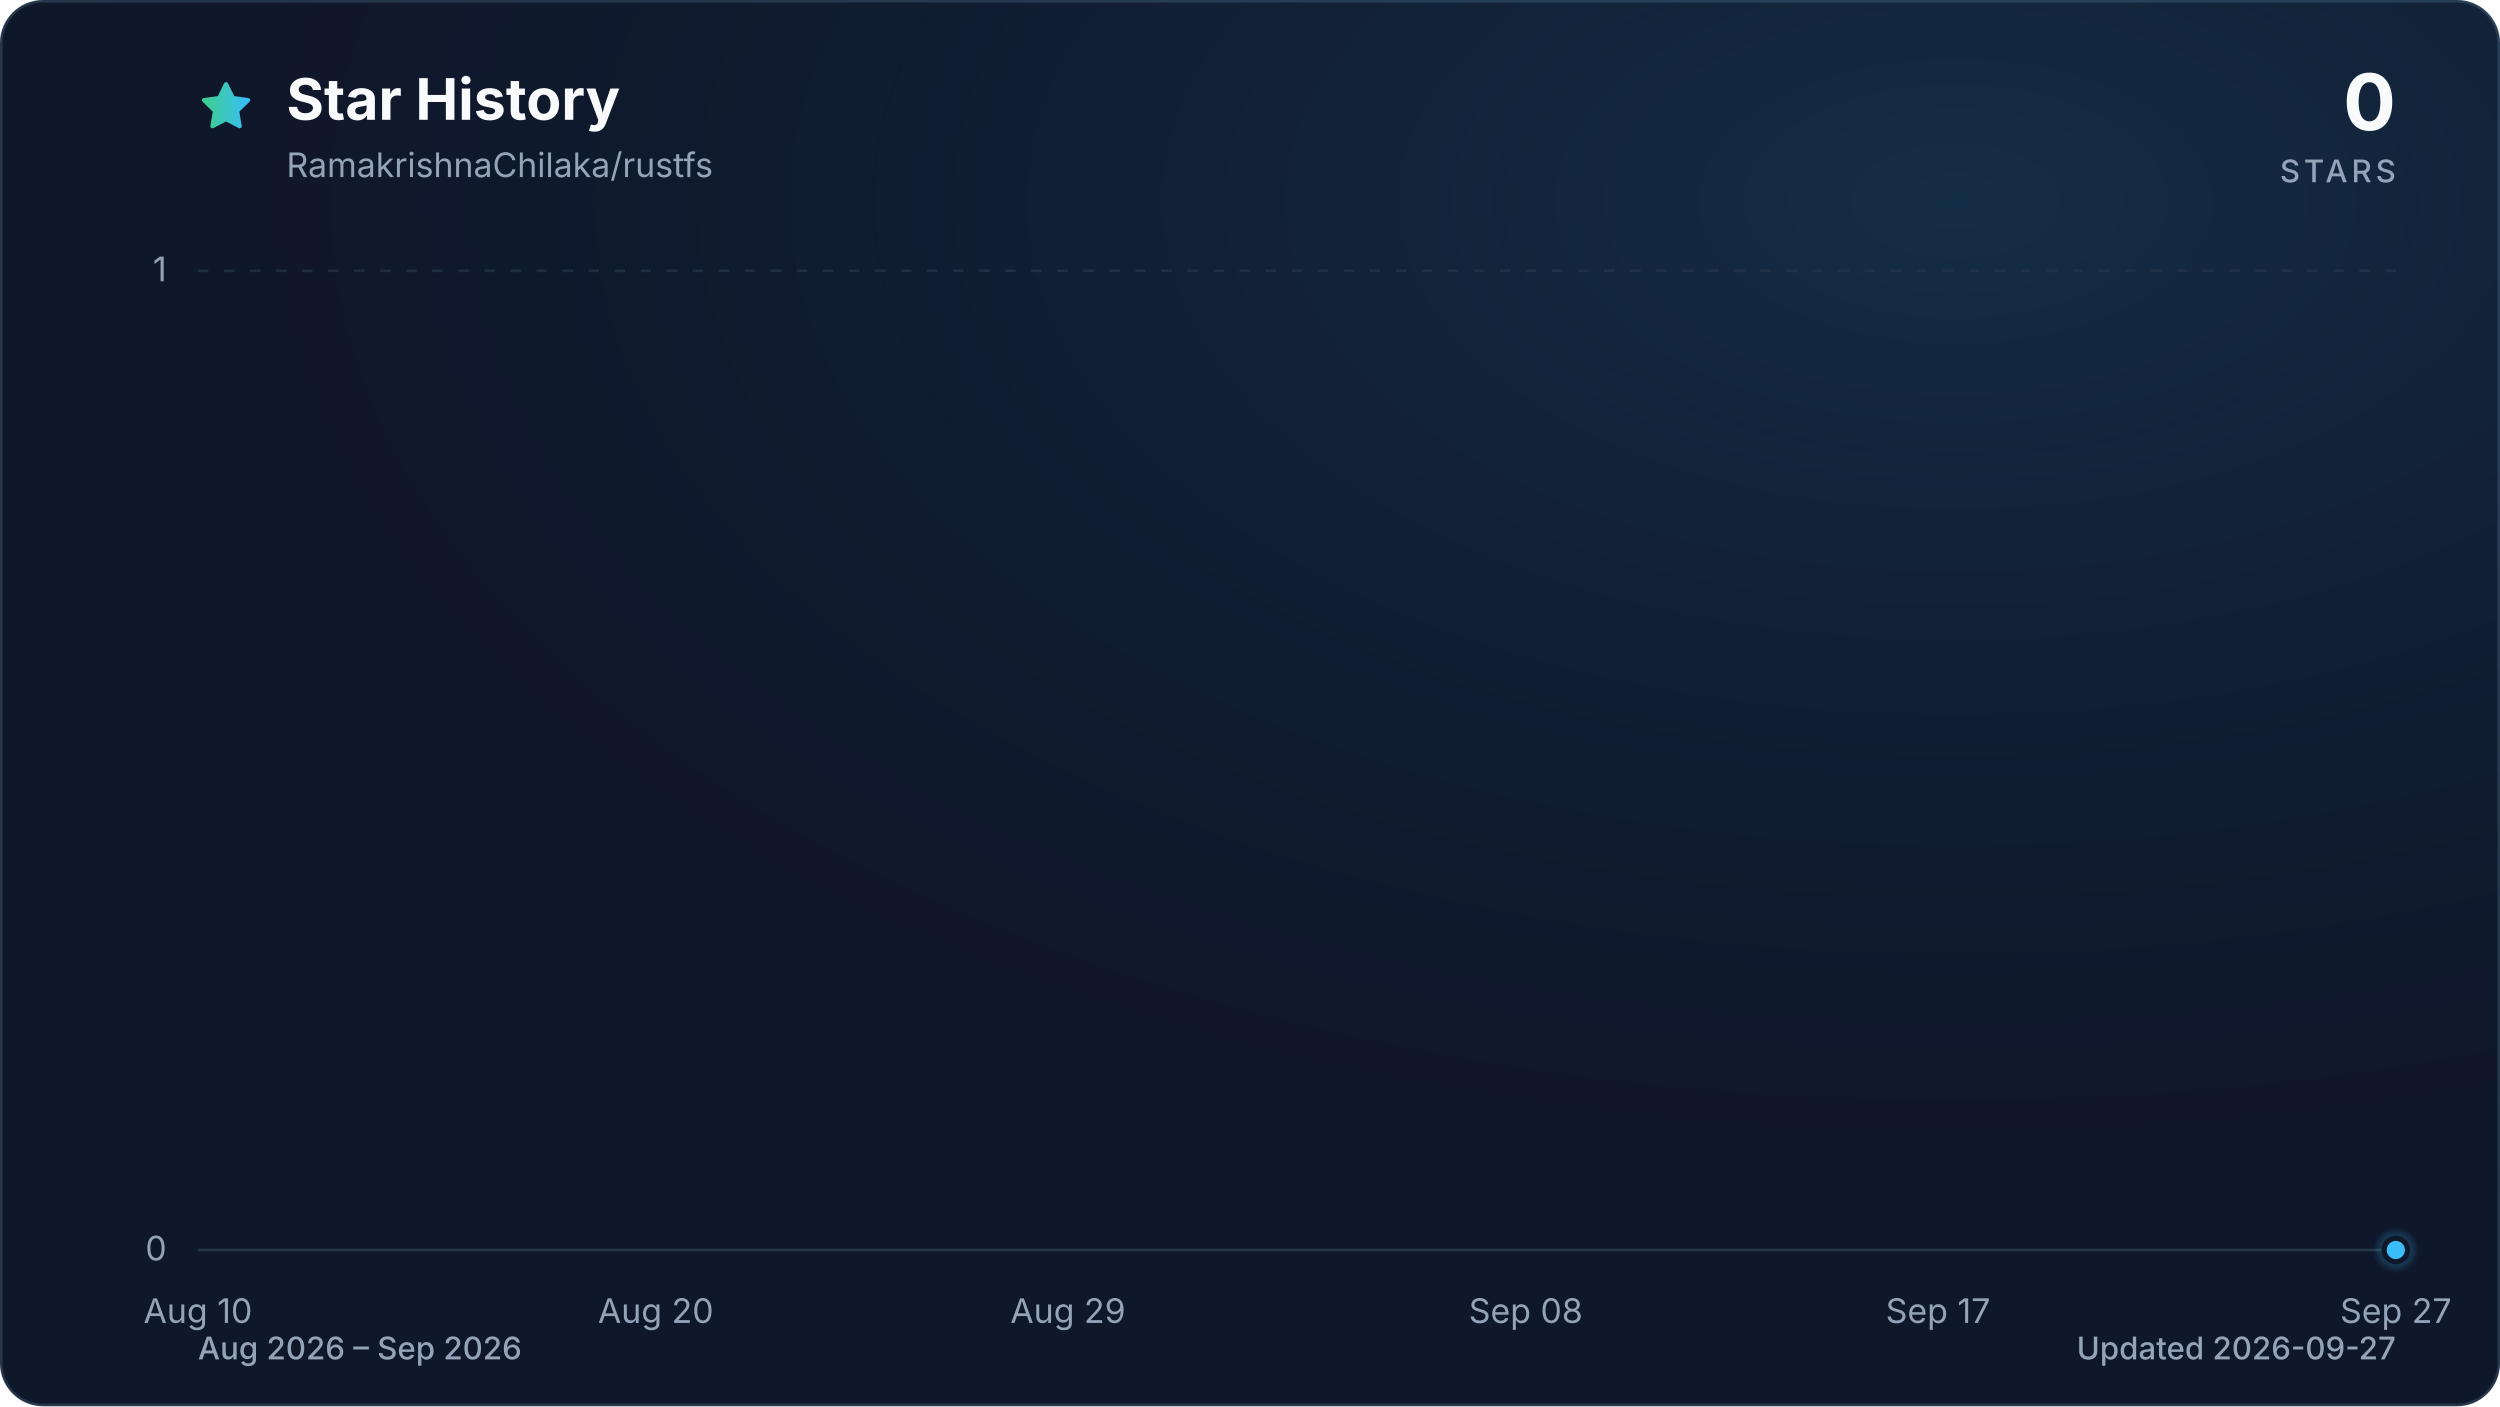
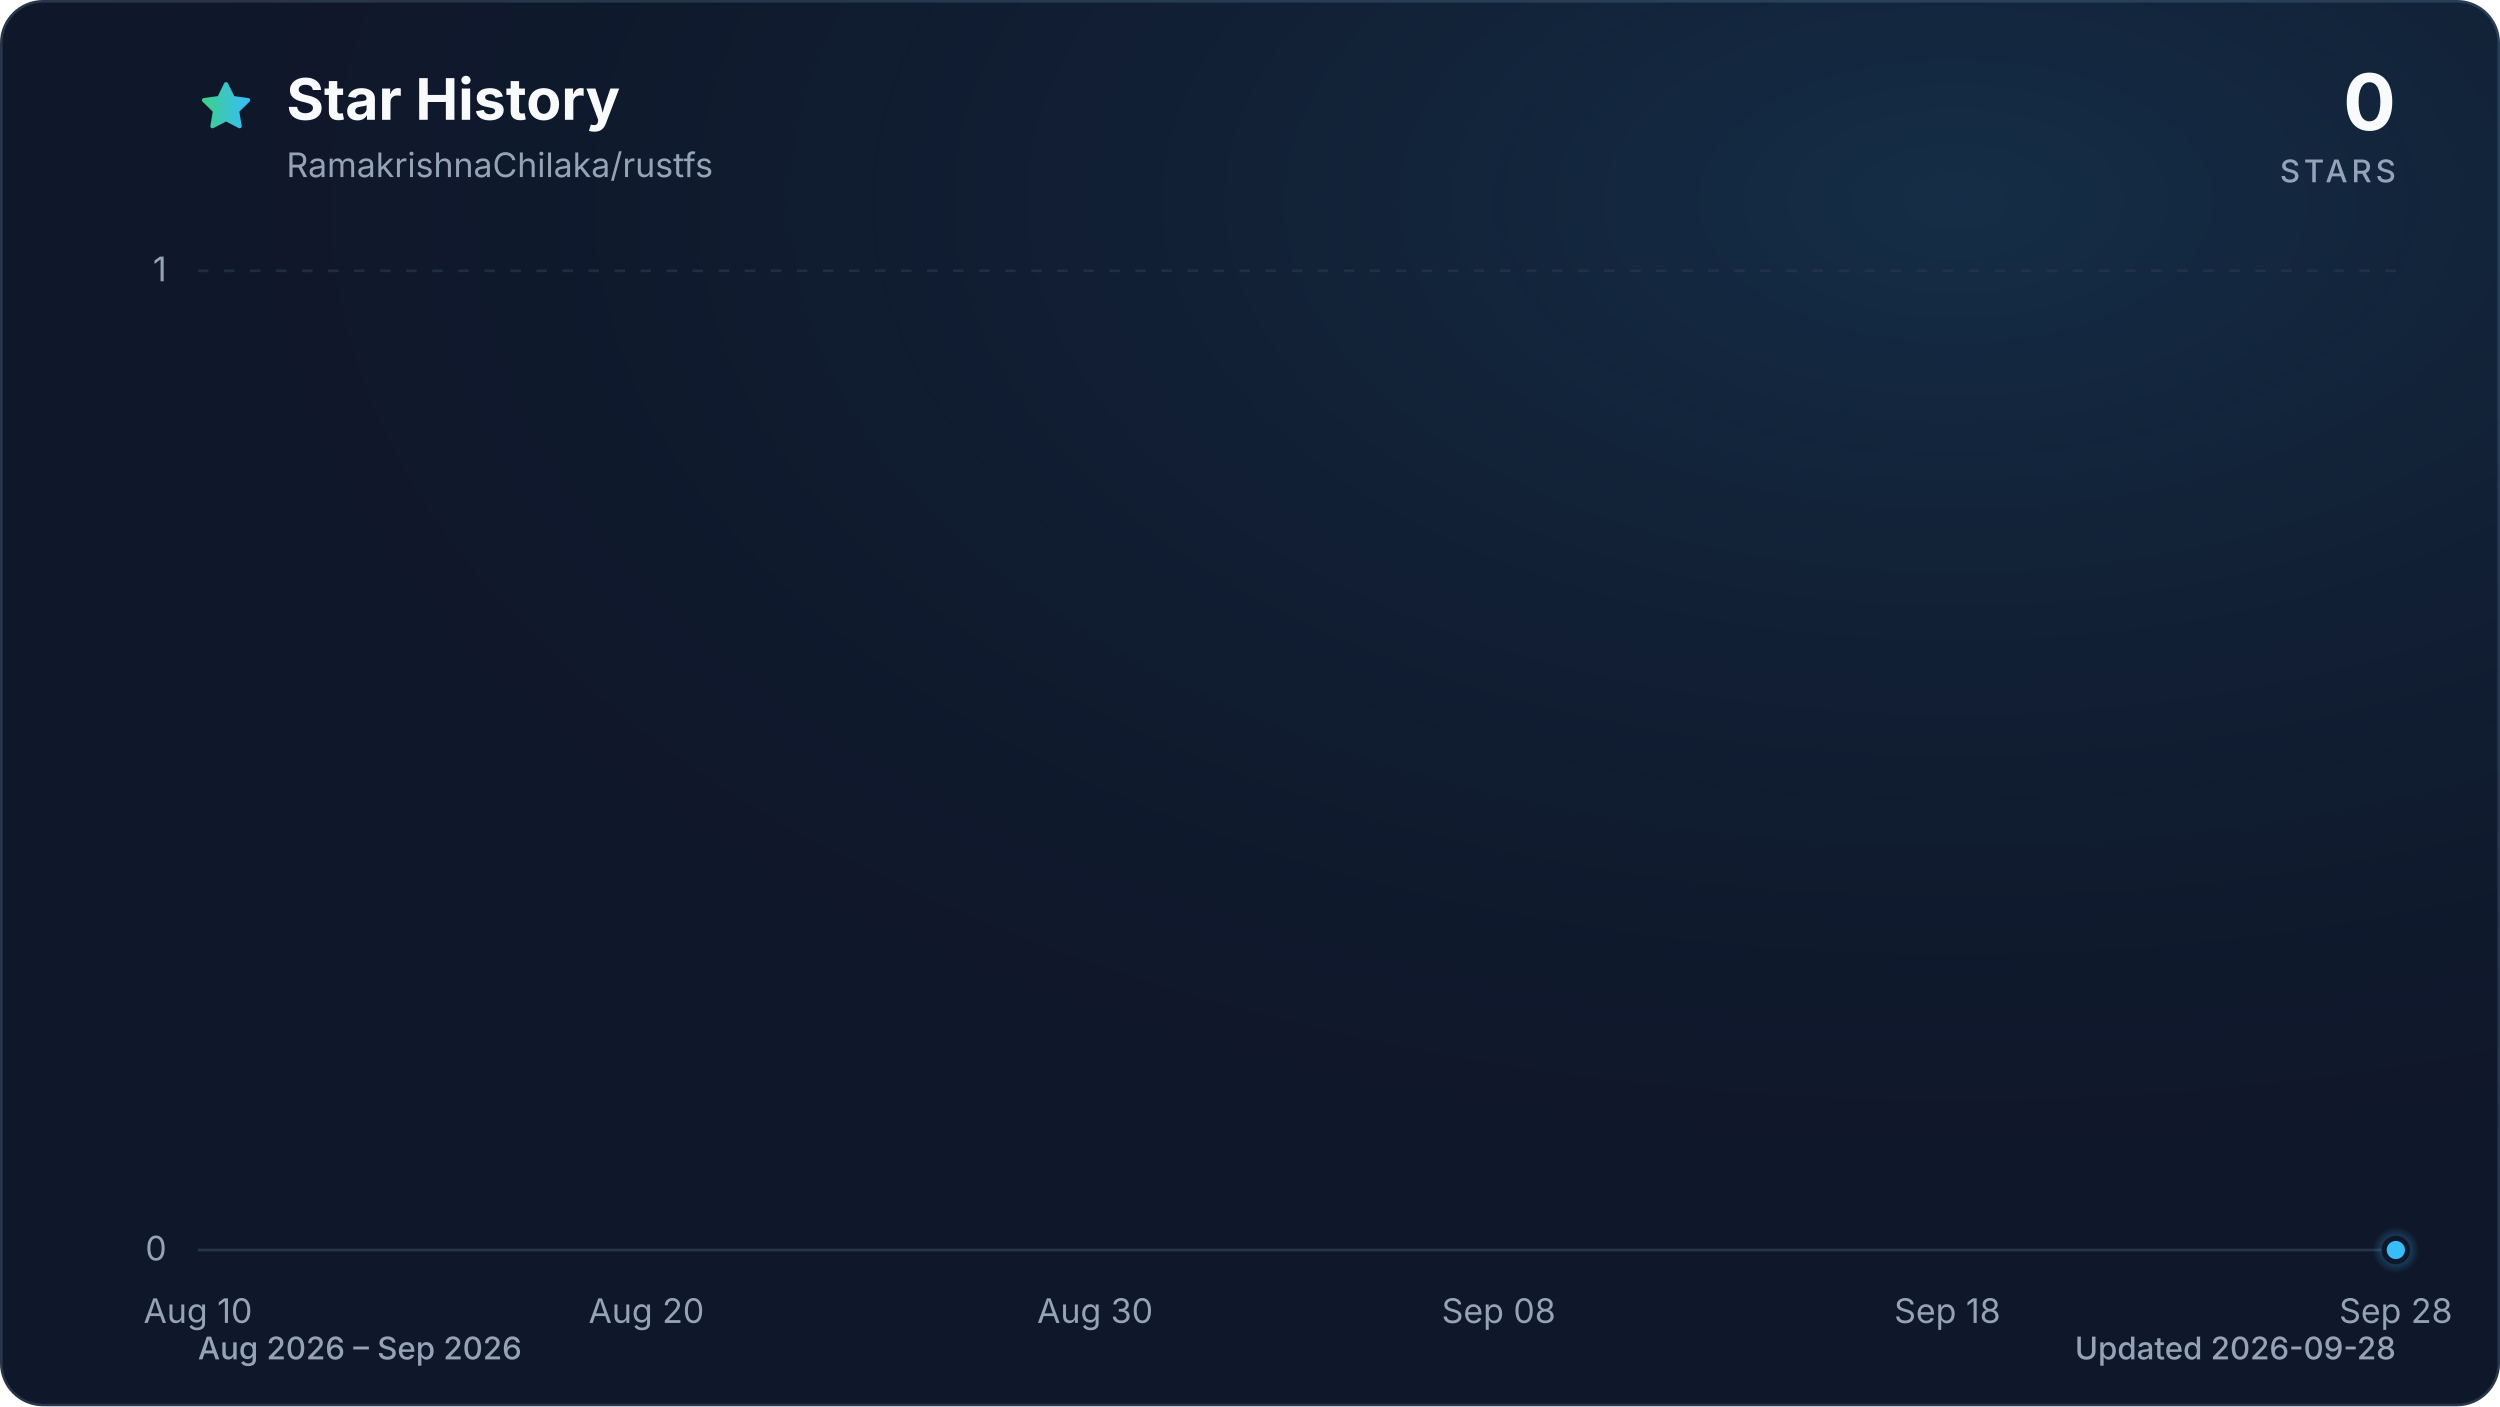
<svg xmlns="http://www.w3.org/2000/svg" viewBox="0 0 960 540" role="img" aria-labelledby="title description" data-style="gradient" data-variant="glow" data-animated="true">
  <defs>
    <linearGradient id="trend" x1="0" y1="0" x2="1" y2="0">
      <stop offset="0%" stop-color="#3ecf8e" />
      <stop offset="100%" stop-color="#38bdf8" />
    </linearGradient>
    <linearGradient id="area" x1="0" y1="0" x2="0" y2="1">
      <stop offset="0%" stop-color="#3ecf8e" stop-opacity="0.30" />
      <stop offset="55%" stop-color="#38bdf8" stop-opacity="0.10" />
      <stop offset="100%" stop-color="#38bdf8" stop-opacity="0.01" />
    </linearGradient>
    <radialGradient id="marker-halo" cx="50%" cy="50%" r="50%">
      <stop offset="0%" stop-color="#38bdf8" stop-opacity="0.55" />
      <stop offset="100%" stop-color="#38bdf8" stop-opacity="0" />
    </radialGradient>
    <radialGradient id="surface-glow" cx="78%" cy="14%" r="80%">
      <stop offset="0%" stop-color="#38bdf8" stop-opacity="0.14" />
      <stop offset="100%" stop-color="#0f172a" stop-opacity="0" />
    </radialGradient>
    <filter id="trend-glow" x="-20%" y="-20%" width="140%" height="140%">
      <feGaussianBlur stdDeviation="7" />
    </filter>
  </defs>
  <style>
.trend-enter{transform-box:fill-box;transform-origin:center;animation:trend-enter 520ms cubic-bezier(0.16,1,0.3,1)}
.marker-enter{transform-box:fill-box;transform-origin:center;animation:marker-enter 320ms cubic-bezier(0.16,1,0.3,1) 200ms both}
.marker-pulse{transform-box:fill-box;transform-origin:center;animation:marker-pulse 2.6s ease-out infinite}
@keyframes trend-enter{from{opacity:.35;transform:translateY(10px)}to{opacity:1;transform:translateY(0)}}
@keyframes marker-enter{from{opacity:0;transform:scale(.4)}to{opacity:1;transform:scale(1)}}
@keyframes marker-pulse{0%{opacity:.5;transform:scale(.7)}70%,100%{opacity:0;transform:scale(2.1)}}
@media (prefers-reduced-motion:reduce){.trend-enter,.marker-enter,.marker-pulse{animation:none!important}}
@media (prefers-reduced-motion:reduce){.marker-pulse{opacity:0}}
</style>
  <rect x="0.5" y="0.5" width="959" height="539" fill="#0f172a" stroke="#27364a" stroke-width="1" rx="16" />
  <rect width="960" height="540" fill="url(#surface-glow)" rx="16" />
  <path d="M12 2.6l2.9 5.9 6.5.9-4.7 4.6 1.1 6.5-5.8-3-5.8 3 1.1-6.5-4.7-4.6 6.5-.9L12 2.6Z" transform="translate(76 30) scale(.9)" fill="url(#trend)" stroke="url(#trend)" stroke-width="1.8" stroke-linejoin="round" aria-hidden="true" />
  <text x="110" y="46" fill="#f8fafc" font-family="ui-sans-serif, system-ui, -apple-system, BlinkMacSystemFont, 'Segoe UI', sans-serif" font-size="22" font-weight="700">Star History</text>
  <text x="110" y="68" fill="#94a3b8" font-family="ui-sans-serif, system-ui, -apple-system, BlinkMacSystemFont, 'Segoe UI', sans-serif" font-size="13">RamakrishnaChilaka/rustfs</text>
  <text x="920" y="50" fill="#f8fafc" font-family="ui-sans-serif, system-ui, -apple-system, BlinkMacSystemFont, 'Segoe UI', sans-serif" font-size="30" font-weight="700" text-anchor="end">0</text>
  <text x="920" y="70" fill="#94a3b8" font-family="ui-sans-serif, system-ui, -apple-system, BlinkMacSystemFont, 'Segoe UI', sans-serif" font-size="12" font-weight="500" letter-spacing="1.5" text-anchor="end">STARS</text>
  <line x1="76" y1="480.0" x2="920" y2="480.0" stroke="#27364a" stroke-width="1" stroke-dasharray="0" opacity="1" />
  <text x="64" y="484.0" fill="#94a3b8" font-family="ui-sans-serif, system-ui, -apple-system, BlinkMacSystemFont, 'Segoe UI', sans-serif" font-size="13" text-anchor="end">0</text>
  <line x1="76" y1="104.0" x2="920" y2="104.0" stroke="#27364a" stroke-width="1" stroke-dasharray="4 6" opacity="0.7" />
  <text x="64" y="108.0" fill="#94a3b8" font-family="ui-sans-serif, system-ui, -apple-system, BlinkMacSystemFont, 'Segoe UI', sans-serif" font-size="13" text-anchor="end">1</text>
  <text x="76.0" y="508" fill="#94a3b8" font-family="ui-sans-serif, system-ui, -apple-system, BlinkMacSystemFont, 'Segoe UI', sans-serif" font-size="13" text-anchor="middle">Aug 10</text>
-   <text x="251.8" y="508" fill="#94a3b8" font-family="ui-sans-serif, system-ui, -apple-system, BlinkMacSystemFont, 'Segoe UI', sans-serif" font-size="13" text-anchor="middle">Aug 20</text>
-   <text x="410.1" y="508" fill="#94a3b8" font-family="ui-sans-serif, system-ui, -apple-system, BlinkMacSystemFont, 'Segoe UI', sans-serif" font-size="13" text-anchor="middle">Aug 29</text>
-   <text x="585.9" y="508" fill="#94a3b8" font-family="ui-sans-serif, system-ui, -apple-system, BlinkMacSystemFont, 'Segoe UI', sans-serif" font-size="13" text-anchor="middle">Sep 08</text>
-   <text x="744.2" y="508" fill="#94a3b8" font-family="ui-sans-serif, system-ui, -apple-system, BlinkMacSystemFont, 'Segoe UI', sans-serif" font-size="13" text-anchor="middle">Sep 17</text>
-   <text x="920.0" y="508" fill="#94a3b8" font-family="ui-sans-serif, system-ui, -apple-system, BlinkMacSystemFont, 'Segoe UI', sans-serif" font-size="13" text-anchor="middle">Sep 27</text>
+   <text x="248.2" y="508" fill="#94a3b8" font-family="ui-sans-serif, system-ui, -apple-system, BlinkMacSystemFont, 'Segoe UI', sans-serif" font-size="13" text-anchor="middle">Aug 20</text>
+   <text x="420.5" y="508" fill="#94a3b8" font-family="ui-sans-serif, system-ui, -apple-system, BlinkMacSystemFont, 'Segoe UI', sans-serif" font-size="13" text-anchor="middle">Aug 30</text>
+   <text x="575.5" y="508" fill="#94a3b8" font-family="ui-sans-serif, system-ui, -apple-system, BlinkMacSystemFont, 'Segoe UI', sans-serif" font-size="13" text-anchor="middle">Sep 08</text>
+   <text x="747.8" y="508" fill="#94a3b8" font-family="ui-sans-serif, system-ui, -apple-system, BlinkMacSystemFont, 'Segoe UI', sans-serif" font-size="13" text-anchor="middle">Sep 18</text>
+   <text x="920.0" y="508" fill="#94a3b8" font-family="ui-sans-serif, system-ui, -apple-system, BlinkMacSystemFont, 'Segoe UI', sans-serif" font-size="13" text-anchor="middle">Sep 28</text>
  <g class="trend-enter">
-     <path d="M 76.0 480.0 C 81.9 480.0, 87.7 480.0, 93.6 480.0 C 99.4 480.0, 105.3 480.0, 111.2 480.0 C 117.0 480.0, 122.9 480.0, 128.8 480.0 C 134.6 480.0, 140.5 480.0, 146.3 480.0 C 152.2 480.0, 158.1 480.0, 163.9 480.0 C 169.8 480.0, 175.6 480.0, 181.5 480.0 C 187.4 480.0, 193.2 480.0, 199.1 480.0 C 204.9 480.0, 210.8 480.0, 216.7 480.0 C 222.5 480.0, 228.4 480.0, 234.3 480.0 C 240.1 480.0, 246.0 480.0, 251.8 480.0 C 257.7 480.0, 263.6 480.0, 269.4 480.0 C 275.3 480.0, 281.1 480.0, 287.0 480.0 C 292.9 480.0, 298.7 480.0, 304.6 480.0 C 310.4 480.0, 316.3 480.0, 322.2 480.0 C 328.0 480.0, 333.9 480.0, 339.8 480.0 C 345.6 480.0, 351.5 480.0, 357.3 480.0 C 363.2 480.0, 369.1 480.0, 374.9 480.0 C 380.8 480.0, 386.6 480.0, 392.5 480.0 C 398.4 480.0, 404.2 480.0, 410.1 480.0 C 415.9 480.0, 421.8 480.0, 427.7 480.0 C 433.5 480.0, 439.4 480.0, 445.3 480.0 C 451.1 480.0, 457.0 480.0, 462.8 480.0 C 468.7 480.0, 474.6 480.0, 480.4 480.0 C 486.3 480.0, 492.1 480.0, 498.0 480.0 C 503.9 480.0, 509.7 480.0, 515.6 480.0 C 521.4 480.0, 527.3 480.0, 533.2 480.0 C 539.0 480.0, 544.9 480.0, 550.8 480.0 C 556.6 480.0, 562.5 480.0, 568.3 480.0 C 574.2 480.0, 580.1 480.0, 585.9 480.0 C 591.8 480.0, 597.6 480.0, 603.5 480.0 C 609.4 480.0, 615.2 480.0, 621.1 480.0 C 626.9 480.0, 632.8 480.0, 638.7 480.0 C 644.5 480.0, 650.4 480.0, 656.3 480.0 C 662.1 480.0, 668.0 480.0, 673.8 480.0 C 679.7 480.0, 685.6 480.0, 691.4 480.0 C 697.3 480.0, 703.1 480.0, 709.0 480.0 C 714.9 480.0, 720.7 480.0, 726.6 480.0 C 732.4 480.0, 738.3 480.0, 744.2 480.0 C 750.0 480.0, 755.9 480.0, 761.8 480.0 C 767.6 480.0, 773.5 480.0, 779.3 480.0 C 785.2 480.0, 791.1 480.0, 796.9 480.0 C 802.8 480.0, 808.6 480.0, 814.5 480.0 C 820.4 480.0, 826.2 480.0, 832.1 480.0 C 837.9 480.0, 843.8 480.0, 849.7 480.0 C 855.5 480.0, 861.4 480.0, 867.3 480.0 C 873.1 480.0, 879.0 480.0, 884.8 480.0 C 890.7 480.0, 896.6 480.0, 902.4 480.0 C 908.3 480.0, 914.1 480.0, 920.0 480.0 L 920.0 480.0 L 76.0 480.0 Z" fill="url(#area)" />
-     <path d="M 76.0 480.0 C 81.9 480.0, 87.7 480.0, 93.6 480.0 C 99.4 480.0, 105.3 480.0, 111.2 480.0 C 117.0 480.0, 122.9 480.0, 128.8 480.0 C 134.6 480.0, 140.5 480.0, 146.3 480.0 C 152.2 480.0, 158.1 480.0, 163.9 480.0 C 169.8 480.0, 175.6 480.0, 181.5 480.0 C 187.4 480.0, 193.2 480.0, 199.1 480.0 C 204.9 480.0, 210.8 480.0, 216.7 480.0 C 222.5 480.0, 228.4 480.0, 234.3 480.0 C 240.1 480.0, 246.0 480.0, 251.8 480.0 C 257.7 480.0, 263.6 480.0, 269.4 480.0 C 275.3 480.0, 281.1 480.0, 287.0 480.0 C 292.9 480.0, 298.7 480.0, 304.6 480.0 C 310.4 480.0, 316.3 480.0, 322.2 480.0 C 328.0 480.0, 333.9 480.0, 339.8 480.0 C 345.6 480.0, 351.5 480.0, 357.3 480.0 C 363.2 480.0, 369.1 480.0, 374.9 480.0 C 380.8 480.0, 386.6 480.0, 392.5 480.0 C 398.4 480.0, 404.2 480.0, 410.1 480.0 C 415.9 480.0, 421.8 480.0, 427.7 480.0 C 433.5 480.0, 439.4 480.0, 445.3 480.0 C 451.1 480.0, 457.0 480.0, 462.8 480.0 C 468.7 480.0, 474.6 480.0, 480.4 480.0 C 486.3 480.0, 492.1 480.0, 498.0 480.0 C 503.9 480.0, 509.7 480.0, 515.6 480.0 C 521.4 480.0, 527.3 480.0, 533.2 480.0 C 539.0 480.0, 544.9 480.0, 550.8 480.0 C 556.6 480.0, 562.5 480.0, 568.3 480.0 C 574.2 480.0, 580.1 480.0, 585.9 480.0 C 591.8 480.0, 597.6 480.0, 603.5 480.0 C 609.4 480.0, 615.2 480.0, 621.1 480.0 C 626.9 480.0, 632.8 480.0, 638.7 480.0 C 644.5 480.0, 650.4 480.0, 656.3 480.0 C 662.1 480.0, 668.0 480.0, 673.8 480.0 C 679.7 480.0, 685.6 480.0, 691.4 480.0 C 697.3 480.0, 703.1 480.0, 709.0 480.0 C 714.9 480.0, 720.7 480.0, 726.6 480.0 C 732.4 480.0, 738.3 480.0, 744.2 480.0 C 750.0 480.0, 755.9 480.0, 761.8 480.0 C 767.6 480.0, 773.5 480.0, 779.3 480.0 C 785.2 480.0, 791.1 480.0, 796.9 480.0 C 802.8 480.0, 808.6 480.0, 814.5 480.0 C 820.4 480.0, 826.2 480.0, 832.1 480.0 C 837.9 480.0, 843.8 480.0, 849.7 480.0 C 855.5 480.0, 861.4 480.0, 867.3 480.0 C 873.1 480.0, 879.0 480.0, 884.8 480.0 C 890.7 480.0, 896.6 480.0, 902.4 480.0 C 908.3 480.0, 914.1 480.0, 920.0 480.0" fill="none" stroke="url(#trend)" stroke-width="12" stroke-linecap="round" stroke-linejoin="round" opacity="0.16" filter="url(#trend-glow)" />
-     <path d="M 76.0 480.0 C 81.9 480.0, 87.7 480.0, 93.6 480.0 C 99.4 480.0, 105.3 480.0, 111.2 480.0 C 117.0 480.0, 122.9 480.0, 128.8 480.0 C 134.6 480.0, 140.5 480.0, 146.3 480.0 C 152.2 480.0, 158.1 480.0, 163.9 480.0 C 169.8 480.0, 175.6 480.0, 181.5 480.0 C 187.4 480.0, 193.2 480.0, 199.1 480.0 C 204.9 480.0, 210.8 480.0, 216.7 480.0 C 222.5 480.0, 228.4 480.0, 234.3 480.0 C 240.1 480.0, 246.0 480.0, 251.8 480.0 C 257.7 480.0, 263.6 480.0, 269.4 480.0 C 275.3 480.0, 281.1 480.0, 287.0 480.0 C 292.9 480.0, 298.7 480.0, 304.6 480.0 C 310.4 480.0, 316.3 480.0, 322.2 480.0 C 328.0 480.0, 333.9 480.0, 339.8 480.0 C 345.6 480.0, 351.5 480.0, 357.3 480.0 C 363.2 480.0, 369.1 480.0, 374.9 480.0 C 380.8 480.0, 386.6 480.0, 392.5 480.0 C 398.4 480.0, 404.2 480.0, 410.1 480.0 C 415.9 480.0, 421.8 480.0, 427.7 480.0 C 433.5 480.0, 439.4 480.0, 445.3 480.0 C 451.1 480.0, 457.0 480.0, 462.8 480.0 C 468.7 480.0, 474.6 480.0, 480.4 480.0 C 486.3 480.0, 492.1 480.0, 498.0 480.0 C 503.9 480.0, 509.7 480.0, 515.6 480.0 C 521.4 480.0, 527.3 480.0, 533.2 480.0 C 539.0 480.0, 544.9 480.0, 550.8 480.0 C 556.6 480.0, 562.5 480.0, 568.3 480.0 C 574.2 480.0, 580.1 480.0, 585.9 480.0 C 591.8 480.0, 597.6 480.0, 603.5 480.0 C 609.4 480.0, 615.2 480.0, 621.1 480.0 C 626.9 480.0, 632.8 480.0, 638.7 480.0 C 644.5 480.0, 650.4 480.0, 656.3 480.0 C 662.1 480.0, 668.0 480.0, 673.8 480.0 C 679.7 480.0, 685.6 480.0, 691.4 480.0 C 697.3 480.0, 703.1 480.0, 709.0 480.0 C 714.9 480.0, 720.7 480.0, 726.6 480.0 C 732.4 480.0, 738.3 480.0, 744.2 480.0 C 750.0 480.0, 755.9 480.0, 761.8 480.0 C 767.6 480.0, 773.5 480.0, 779.3 480.0 C 785.2 480.0, 791.1 480.0, 796.9 480.0 C 802.8 480.0, 808.6 480.0, 814.5 480.0 C 820.4 480.0, 826.2 480.0, 832.1 480.0 C 837.9 480.0, 843.8 480.0, 849.7 480.0 C 855.5 480.0, 861.4 480.0, 867.3 480.0 C 873.1 480.0, 879.0 480.0, 884.8 480.0 C 890.7 480.0, 896.6 480.0, 902.4 480.0 C 908.3 480.0, 914.1 480.0, 920.0 480.0" fill="none" stroke="url(#trend)" stroke-width="3" stroke-linecap="round" stroke-linejoin="round" />
+     <path d="M 76.0 480.0 C 81.7 480.0, 87.5 480.0, 93.2 480.0 C 99.0 480.0, 104.7 480.0, 110.4 480.0 C 116.2 480.0, 121.9 480.0, 127.7 480.0 C 133.4 480.0, 139.2 480.0, 144.9 480.0 C 150.6 480.0, 156.4 480.0, 162.1 480.0 C 167.9 480.0, 173.6 480.0, 179.3 480.0 C 185.1 480.0, 190.8 480.0, 196.6 480.0 C 202.3 480.0, 208.1 480.0, 213.8 480.0 C 219.5 480.0, 225.3 480.0, 231.0 480.0 C 236.8 480.0, 242.5 480.0, 248.2 480.0 C 254.0 480.0, 259.7 480.0, 265.5 480.0 C 271.2 480.0, 277.0 480.0, 282.7 480.0 C 288.4 480.0, 294.2 480.0, 299.9 480.0 C 305.7 480.0, 311.4 480.0, 317.1 480.0 C 322.9 480.0, 328.6 480.0, 334.4 480.0 C 340.1 480.0, 345.9 480.0, 351.6 480.0 C 357.3 480.0, 363.1 480.0, 368.8 480.0 C 374.6 480.0, 380.3 480.0, 386.0 480.0 C 391.8 480.0, 397.5 480.0, 403.3 480.0 C 409.0 480.0, 414.7 480.0, 420.5 480.0 C 426.2 480.0, 432.0 480.0, 437.7 480.0 C 443.5 480.0, 449.2 480.0, 454.9 480.0 C 460.7 480.0, 466.4 480.0, 472.2 480.0 C 477.9 480.0, 483.6 480.0, 489.4 480.0 C 495.1 480.0, 500.9 480.0, 506.6 480.0 C 512.4 480.0, 518.1 480.0, 523.8 480.0 C 529.6 480.0, 535.3 480.0, 541.1 480.0 C 546.8 480.0, 552.5 480.0, 558.3 480.0 C 564.0 480.0, 569.8 480.0, 575.5 480.0 C 581.3 480.0, 587.0 480.0, 592.7 480.0 C 598.5 480.0, 604.2 480.0, 610.0 480.0 C 615.7 480.0, 621.4 480.0, 627.2 480.0 C 632.9 480.0, 638.7 480.0, 644.4 480.0 C 650.1 480.0, 655.9 480.0, 661.6 480.0 C 667.4 480.0, 673.1 480.0, 678.9 480.0 C 684.6 480.0, 690.3 480.0, 696.1 480.0 C 701.8 480.0, 707.6 480.0, 713.3 480.0 C 719.0 480.0, 724.8 480.0, 730.5 480.0 C 736.3 480.0, 742.0 480.0, 747.8 480.0 C 753.5 480.0, 759.2 480.0, 765.0 480.0 C 770.7 480.0, 776.5 480.0, 782.2 480.0 C 787.9 480.0, 793.7 480.0, 799.4 480.0 C 805.2 480.0, 810.9 480.0, 816.7 480.0 C 822.4 480.0, 828.1 480.0, 833.9 480.0 C 839.6 480.0, 845.4 480.0, 851.1 480.0 C 856.8 480.0, 862.6 480.0, 868.3 480.0 C 874.1 480.0, 879.8 480.0, 885.6 480.0 C 891.3 480.0, 897.0 480.0, 902.8 480.0 C 908.5 480.0, 914.3 480.0, 920.0 480.0 L 920.0 480.0 L 76.0 480.0 Z" fill="url(#area)" />
+     <path d="M 76.0 480.0 C 81.7 480.0, 87.5 480.0, 93.2 480.0 C 99.0 480.0, 104.7 480.0, 110.4 480.0 C 116.2 480.0, 121.9 480.0, 127.7 480.0 C 133.4 480.0, 139.2 480.0, 144.9 480.0 C 150.6 480.0, 156.4 480.0, 162.1 480.0 C 167.9 480.0, 173.6 480.0, 179.3 480.0 C 185.1 480.0, 190.8 480.0, 196.6 480.0 C 202.3 480.0, 208.1 480.0, 213.8 480.0 C 219.5 480.0, 225.3 480.0, 231.0 480.0 C 236.8 480.0, 242.5 480.0, 248.2 480.0 C 254.0 480.0, 259.7 480.0, 265.5 480.0 C 271.2 480.0, 277.0 480.0, 282.7 480.0 C 288.4 480.0, 294.2 480.0, 299.9 480.0 C 305.7 480.0, 311.4 480.0, 317.1 480.0 C 322.9 480.0, 328.6 480.0, 334.4 480.0 C 340.1 480.0, 345.9 480.0, 351.6 480.0 C 357.3 480.0, 363.1 480.0, 368.8 480.0 C 374.6 480.0, 380.3 480.0, 386.0 480.0 C 391.8 480.0, 397.5 480.0, 403.3 480.0 C 409.0 480.0, 414.7 480.0, 420.5 480.0 C 426.2 480.0, 432.0 480.0, 437.7 480.0 C 443.5 480.0, 449.2 480.0, 454.9 480.0 C 460.7 480.0, 466.4 480.0, 472.2 480.0 C 477.9 480.0, 483.6 480.0, 489.4 480.0 C 495.1 480.0, 500.9 480.0, 506.6 480.0 C 512.4 480.0, 518.1 480.0, 523.8 480.0 C 529.6 480.0, 535.3 480.0, 541.1 480.0 C 546.8 480.0, 552.5 480.0, 558.3 480.0 C 564.0 480.0, 569.8 480.0, 575.5 480.0 C 581.3 480.0, 587.0 480.0, 592.7 480.0 C 598.5 480.0, 604.2 480.0, 610.0 480.0 C 615.7 480.0, 621.4 480.0, 627.2 480.0 C 632.9 480.0, 638.7 480.0, 644.4 480.0 C 650.1 480.0, 655.9 480.0, 661.6 480.0 C 667.4 480.0, 673.1 480.0, 678.9 480.0 C 684.6 480.0, 690.3 480.0, 696.1 480.0 C 701.8 480.0, 707.6 480.0, 713.3 480.0 C 719.0 480.0, 724.8 480.0, 730.5 480.0 C 736.3 480.0, 742.0 480.0, 747.8 480.0 C 753.5 480.0, 759.2 480.0, 765.0 480.0 C 770.7 480.0, 776.5 480.0, 782.2 480.0 C 787.9 480.0, 793.7 480.0, 799.4 480.0 C 805.2 480.0, 810.9 480.0, 816.7 480.0 C 822.4 480.0, 828.1 480.0, 833.9 480.0 C 839.6 480.0, 845.4 480.0, 851.1 480.0 C 856.8 480.0, 862.6 480.0, 868.3 480.0 C 874.1 480.0, 879.8 480.0, 885.6 480.0 C 891.3 480.0, 897.0 480.0, 902.8 480.0 C 908.5 480.0, 914.3 480.0, 920.0 480.0" fill="none" stroke="url(#trend)" stroke-width="12" stroke-linecap="round" stroke-linejoin="round" opacity="0.16" filter="url(#trend-glow)" />
+     <path d="M 76.0 480.0 C 81.7 480.0, 87.5 480.0, 93.2 480.0 C 99.0 480.0, 104.7 480.0, 110.4 480.0 C 116.2 480.0, 121.9 480.0, 127.7 480.0 C 133.4 480.0, 139.2 480.0, 144.9 480.0 C 150.6 480.0, 156.4 480.0, 162.1 480.0 C 167.9 480.0, 173.6 480.0, 179.3 480.0 C 185.1 480.0, 190.8 480.0, 196.6 480.0 C 202.3 480.0, 208.1 480.0, 213.8 480.0 C 219.5 480.0, 225.3 480.0, 231.0 480.0 C 236.8 480.0, 242.5 480.0, 248.2 480.0 C 254.0 480.0, 259.7 480.0, 265.5 480.0 C 271.2 480.0, 277.0 480.0, 282.7 480.0 C 288.4 480.0, 294.2 480.0, 299.9 480.0 C 305.7 480.0, 311.4 480.0, 317.1 480.0 C 322.9 480.0, 328.6 480.0, 334.4 480.0 C 340.1 480.0, 345.9 480.0, 351.6 480.0 C 357.3 480.0, 363.1 480.0, 368.8 480.0 C 374.6 480.0, 380.3 480.0, 386.0 480.0 C 391.8 480.0, 397.5 480.0, 403.3 480.0 C 409.0 480.0, 414.7 480.0, 420.5 480.0 C 426.2 480.0, 432.0 480.0, 437.7 480.0 C 443.5 480.0, 449.2 480.0, 454.9 480.0 C 460.7 480.0, 466.4 480.0, 472.2 480.0 C 477.9 480.0, 483.6 480.0, 489.4 480.0 C 495.1 480.0, 500.9 480.0, 506.6 480.0 C 512.4 480.0, 518.1 480.0, 523.8 480.0 C 529.6 480.0, 535.3 480.0, 541.1 480.0 C 546.8 480.0, 552.5 480.0, 558.3 480.0 C 564.0 480.0, 569.8 480.0, 575.5 480.0 C 581.3 480.0, 587.0 480.0, 592.7 480.0 C 598.5 480.0, 604.2 480.0, 610.0 480.0 C 615.7 480.0, 621.4 480.0, 627.2 480.0 C 632.9 480.0, 638.7 480.0, 644.4 480.0 C 650.1 480.0, 655.9 480.0, 661.6 480.0 C 667.4 480.0, 673.1 480.0, 678.9 480.0 C 684.6 480.0, 690.3 480.0, 696.1 480.0 C 701.8 480.0, 707.6 480.0, 713.3 480.0 C 719.0 480.0, 724.8 480.0, 730.5 480.0 C 736.3 480.0, 742.0 480.0, 747.8 480.0 C 753.5 480.0, 759.2 480.0, 765.0 480.0 C 770.7 480.0, 776.5 480.0, 782.2 480.0 C 787.9 480.0, 793.7 480.0, 799.4 480.0 C 805.2 480.0, 810.9 480.0, 816.7 480.0 C 822.4 480.0, 828.1 480.0, 833.9 480.0 C 839.6 480.0, 845.4 480.0, 851.1 480.0 C 856.8 480.0, 862.6 480.0, 868.3 480.0 C 874.1 480.0, 879.8 480.0, 885.6 480.0 C 891.3 480.0, 897.0 480.0, 902.8 480.0 C 908.5 480.0, 914.3 480.0, 920.0 480.0" fill="none" stroke="url(#trend)" stroke-width="3" stroke-linecap="round" stroke-linejoin="round" />
  </g>
  <g class="marker-enter">
    <circle class="marker-pulse" cx="920.0" cy="480.0" r="9" fill="url(#marker-halo)" />
    <circle cx="920.0" cy="480.0" r="4.5" fill="#38bdf8" stroke="#0f172a" stroke-width="2" />
  </g>
  <text x="76" y="522" fill="#94a3b8" font-family="ui-sans-serif, system-ui, -apple-system, BlinkMacSystemFont, 'Segoe UI', sans-serif" font-size="12" font-weight="500">Aug 2026 – Sep 2026</text>
-   <text x="920" y="522" fill="#94a3b8" font-family="ui-sans-serif, system-ui, -apple-system, BlinkMacSystemFont, 'Segoe UI', sans-serif" font-size="12" font-weight="500" text-anchor="end">Updated 2026-09-27</text>
+   <text x="920" y="522" fill="#94a3b8" font-family="ui-sans-serif, system-ui, -apple-system, BlinkMacSystemFont, 'Segoe UI', sans-serif" font-size="12" font-weight="500" text-anchor="end">Updated 2026-09-28</text>
</svg>
